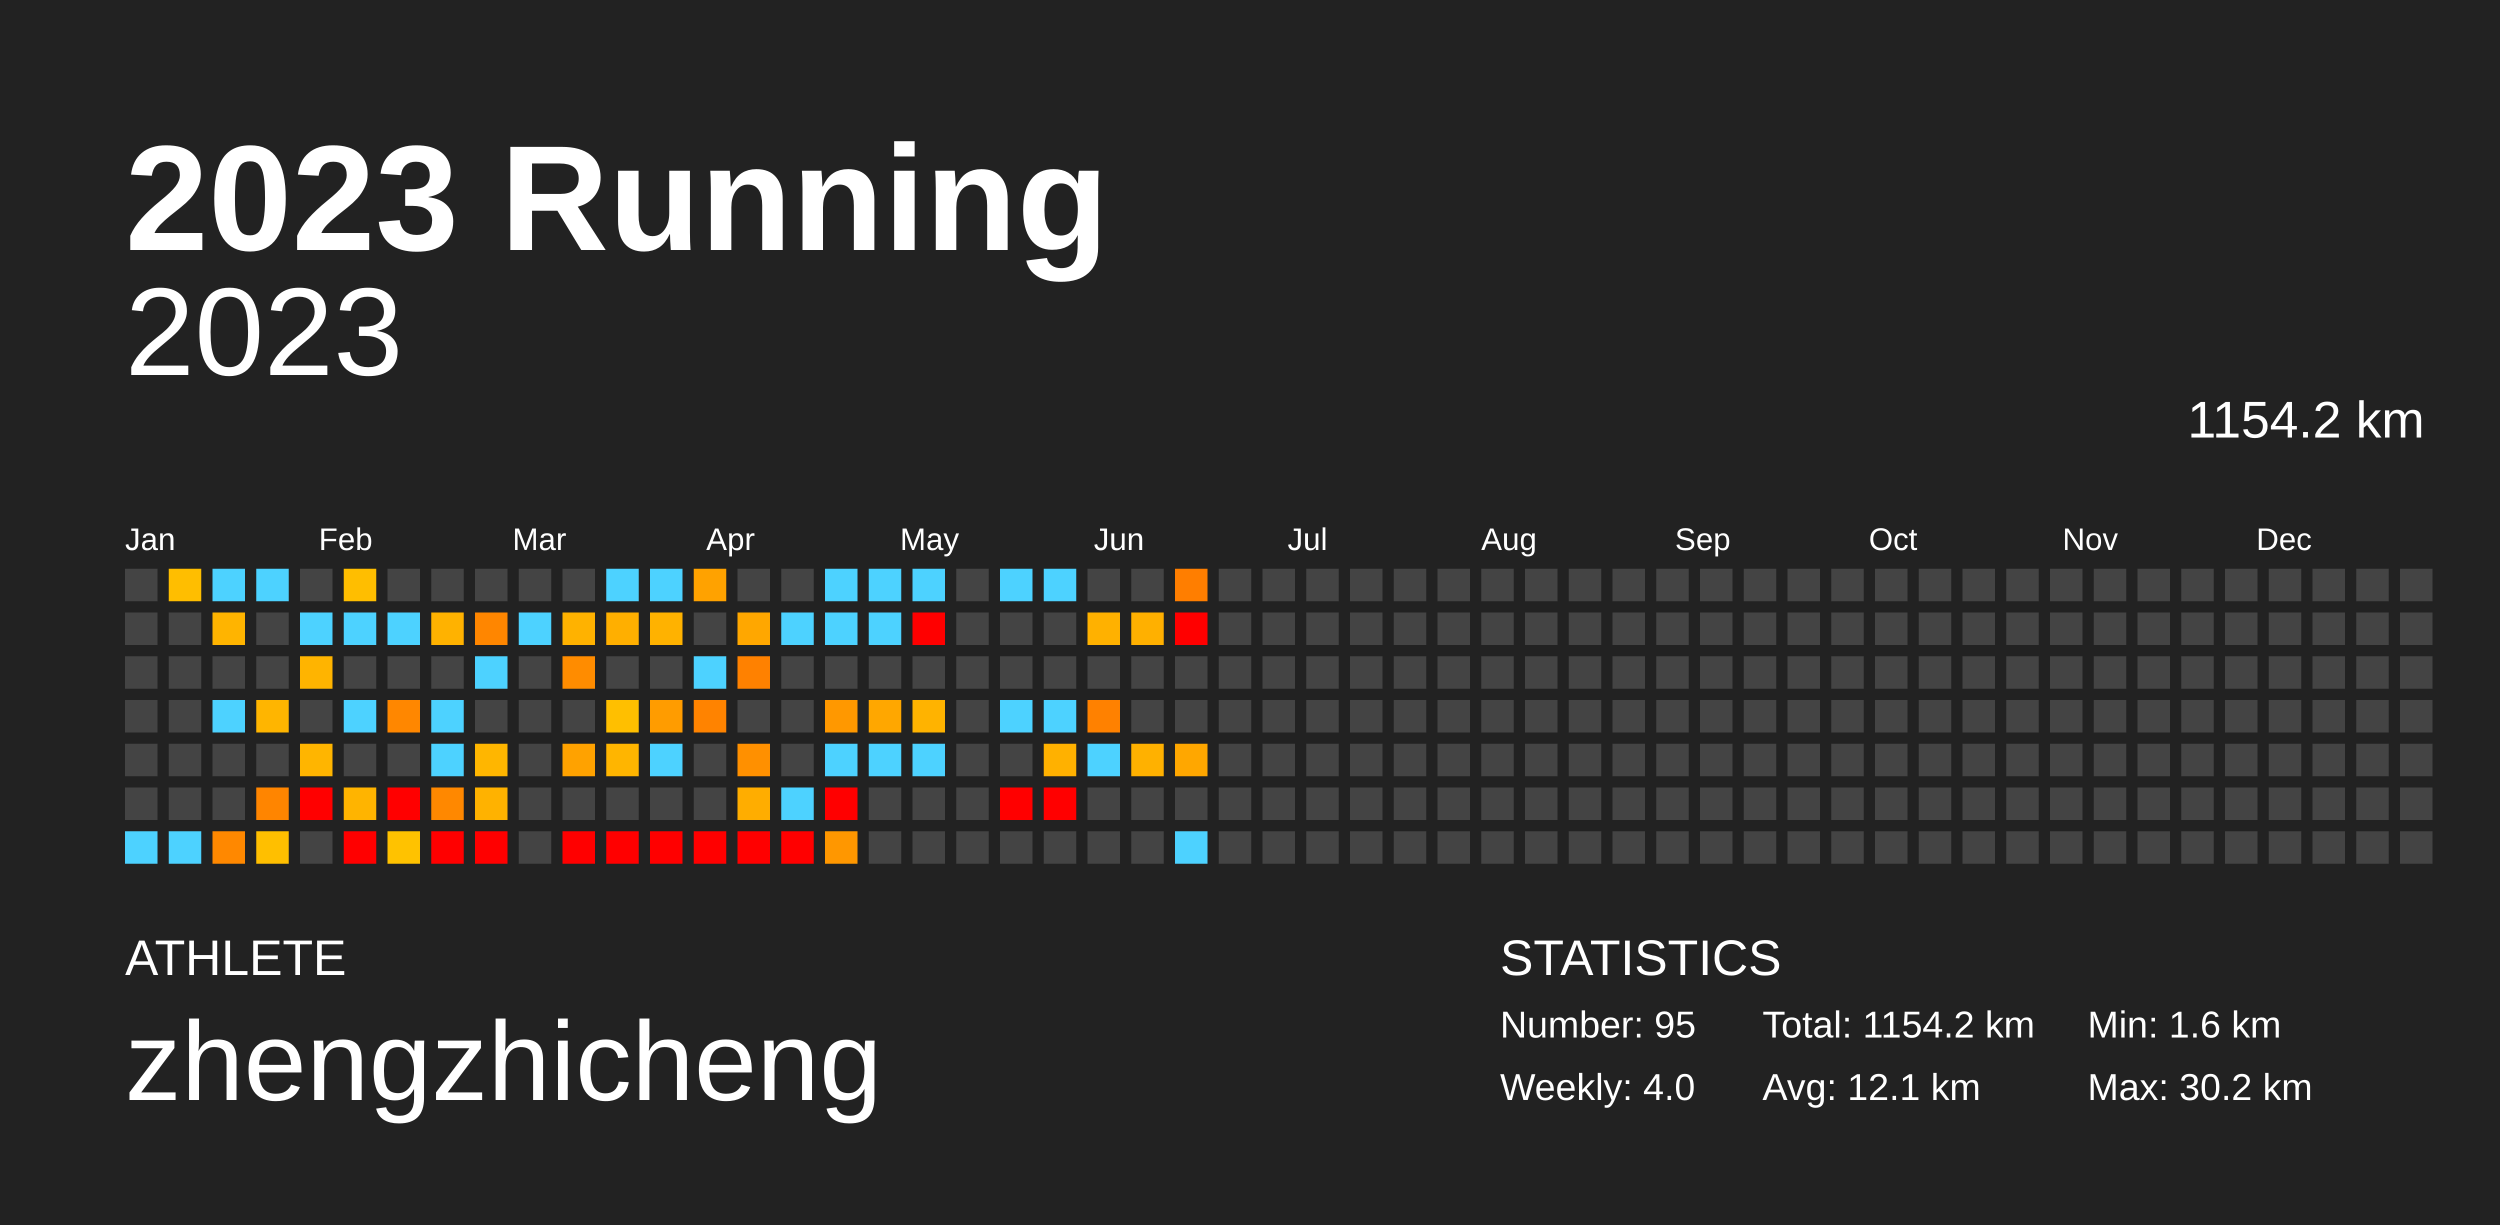
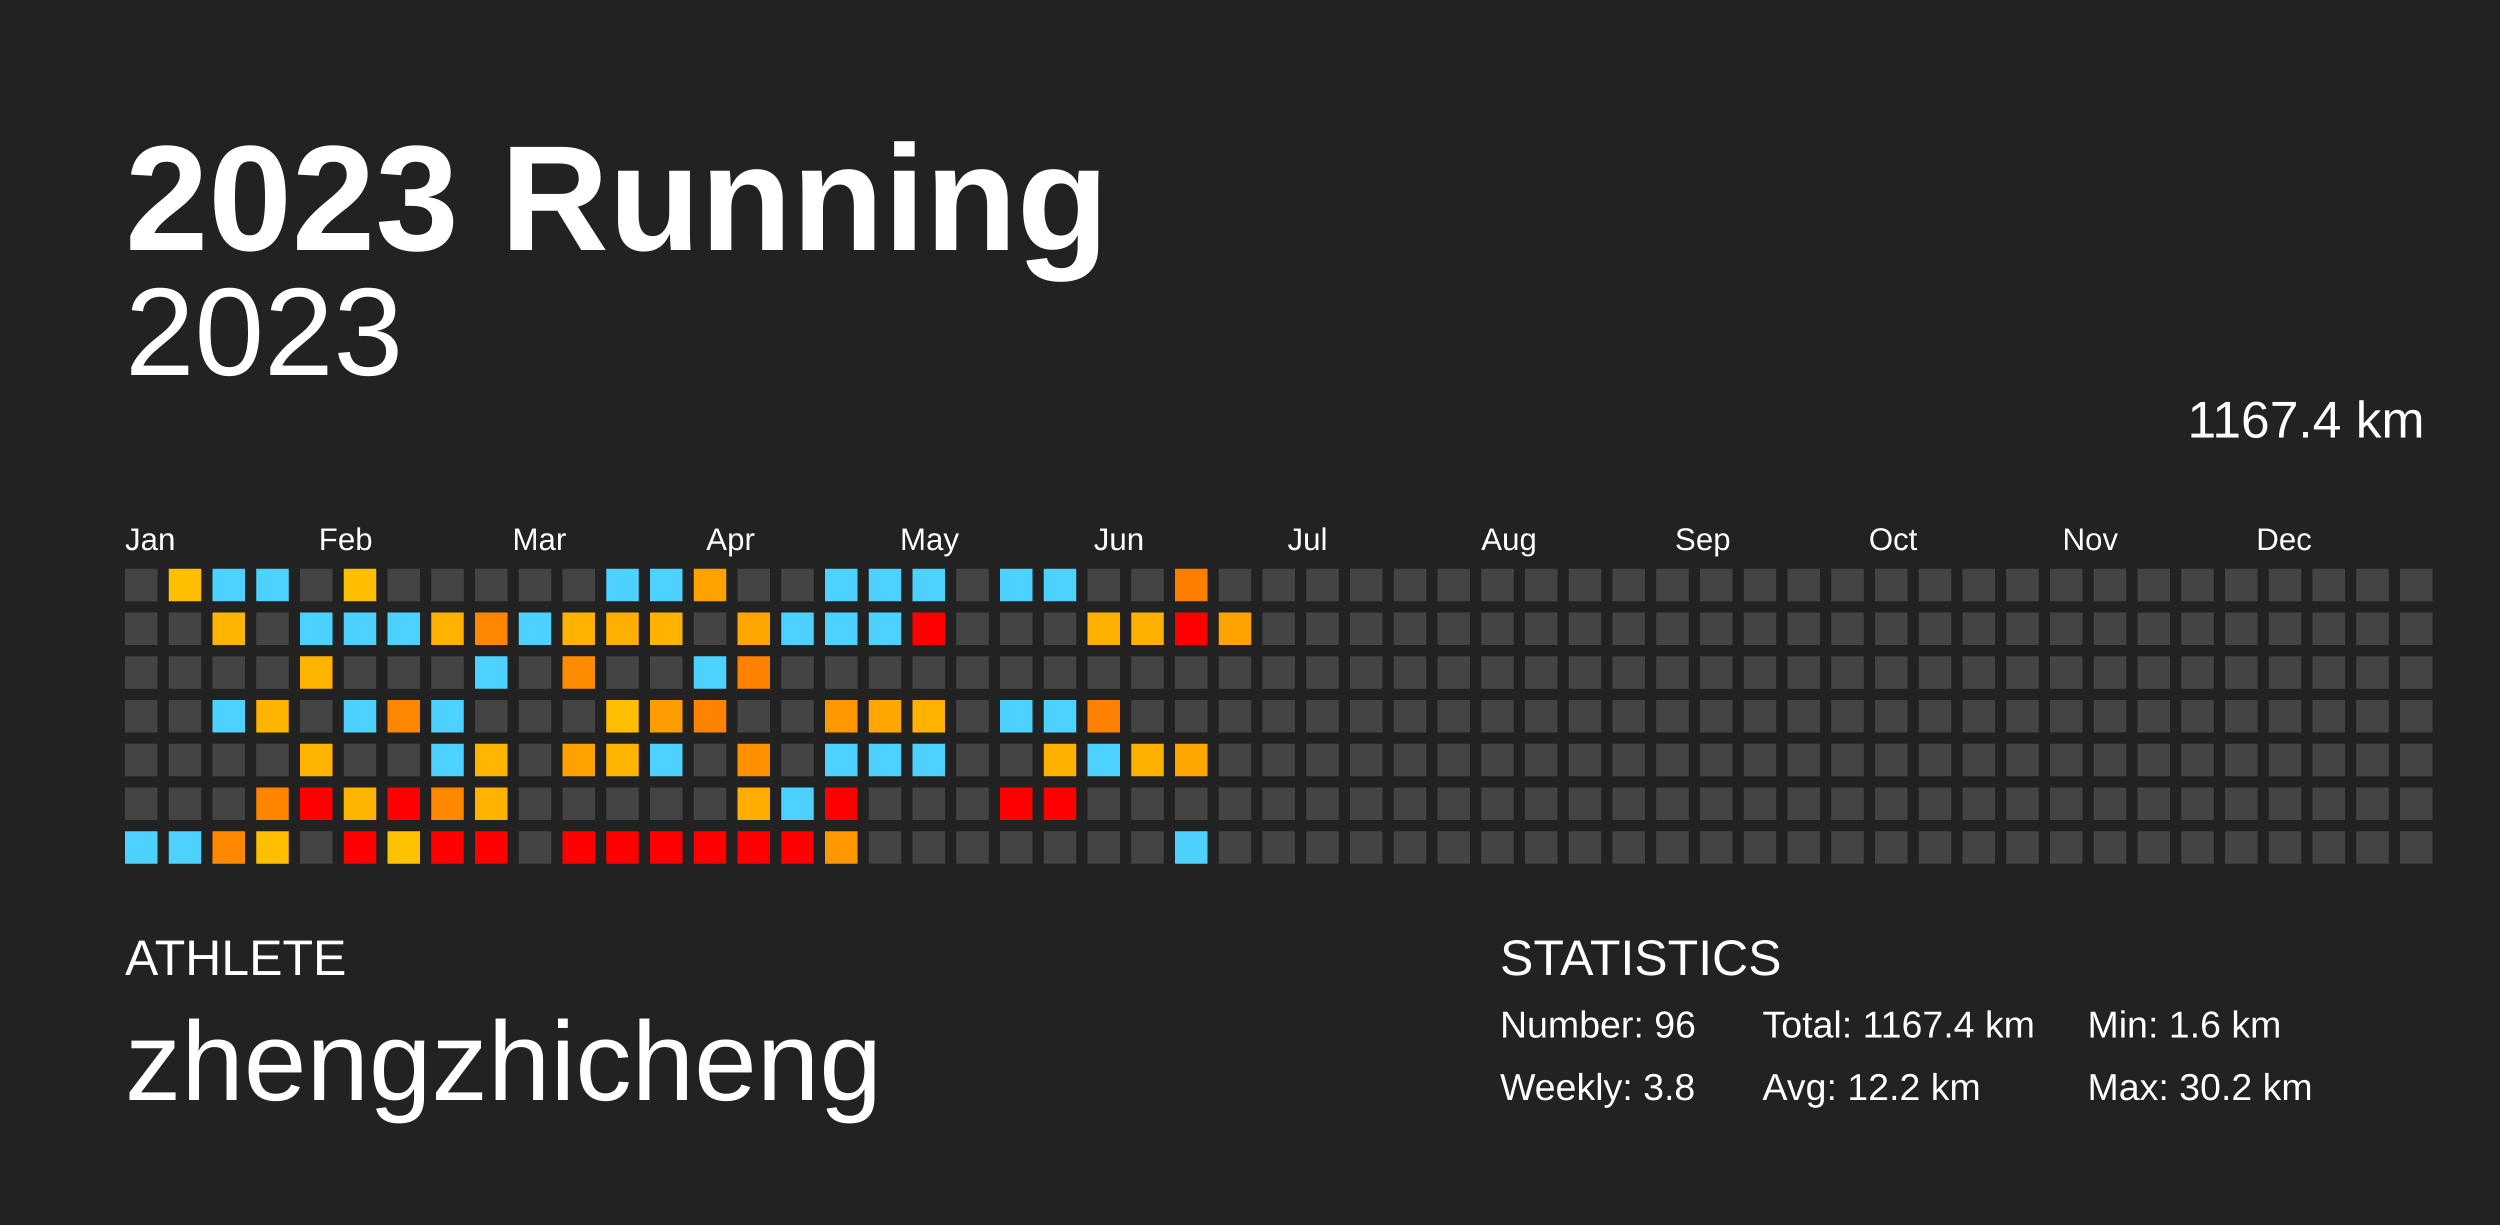
<svg xmlns="http://www.w3.org/2000/svg" baseProfile="full" height="98mm" version="1.1" viewBox="0,0,200,98" width="200mm">
  <defs />
  <rect fill="#222222" height="98" width="200" x="0" y="0" />
  <text fill="#FFFFFF" style="font-size:12px; font-family:Arial; font-weight:bold;" x="10" y="20">2023 Running</text>
  <text fill="#FFFFFF" style="font-size:4px; font-family:Arial" x="10" y="78">ATHLETE</text>
  <text fill="#FFFFFF" style="font-size:9px; font-family:Arial" x="10" y="88">zhengzhicheng</text>
  <text fill="#FFFFFF" style="font-size:4px; font-family:Arial" x="120" y="78">STATISTICS</text>
-   <text fill="#FFFFFF" style="font-size:3px; font-family:Arial" x="120" y="83">Number: 95</text>
-   <text fill="#FFFFFF" style="font-size:3px; font-family:Arial" x="120" y="88">Weekly: 4.0</text>
-   <text fill="#FFFFFF" style="font-size:3px; font-family:Arial" x="141" y="83">Total: 1154.2 km</text>
-   <text fill="#FFFFFF" style="font-size:3px; font-family:Arial" x="141" y="88">Avg: 12.1 km</text>
+   <text fill="#FFFFFF" style="font-size:3px; font-family:Arial" x="120" y="83">Number: 96</text>
+   <text fill="#FFFFFF" style="font-size:3px; font-family:Arial" x="120" y="88">Weekly: 3.8</text>
+   <text fill="#FFFFFF" style="font-size:3px; font-family:Arial" x="141" y="83">Total: 1167.4 km</text>
+   <text fill="#FFFFFF" style="font-size:3px; font-family:Arial" x="141" y="88">Avg: 12.2 km</text>
  <text fill="#FFFFFF" style="font-size:3px; font-family:Arial" x="167" y="83">Min: 1.6 km</text>
  <text fill="#FFFFFF" style="font-size:3px; font-family:Arial" x="167" y="88">Max: 30.2 km</text>
  <text alignment-baseline="hanging" fill="#FFFFFF" style="font-size:10.0px; font-family:Arial;" x="10" y="30">2023</text>
-   <text alignment-baseline="hanging" fill="#FFFFFF" style="font-size:4.125px; font-family:Arial;" x="175" y="35">1154.2 km</text>
+   <text alignment-baseline="hanging" fill="#FFFFFF" style="font-size:4.125px; font-family:Arial;" x="175" y="35">1167.4 km</text>
  <text fill="#FFFFFF" style="font-size:2.5px; font-family:Arial" x="10.0" y="44">Jan</text>
  <text fill="#FFFFFF" style="font-size:2.5px; font-family:Arial" x="25.5" y="44">Feb</text>
  <text fill="#FFFFFF" style="font-size:2.5px; font-family:Arial" x="41.0" y="44">Mar</text>
  <text fill="#FFFFFF" style="font-size:2.5px; font-family:Arial" x="56.5" y="44">Apr</text>
  <text fill="#FFFFFF" style="font-size:2.5px; font-family:Arial" x="72.0" y="44">May</text>
  <text fill="#FFFFFF" style="font-size:2.5px; font-family:Arial" x="87.5" y="44">Jun</text>
  <text fill="#FFFFFF" style="font-size:2.5px; font-family:Arial" x="103.0" y="44">Jul</text>
  <text fill="#FFFFFF" style="font-size:2.5px; font-family:Arial" x="118.5" y="44">Aug</text>
  <text fill="#FFFFFF" style="font-size:2.5px; font-family:Arial" x="134.0" y="44">Sep</text>
  <text fill="#FFFFFF" style="font-size:2.5px; font-family:Arial" x="149.5" y="44">Oct</text>
  <text fill="#FFFFFF" style="font-size:2.5px; font-family:Arial" x="165.0" y="44">Nov</text>
  <text fill="#FFFFFF" style="font-size:2.5px; font-family:Arial" x="180.5" y="44">Dec</text>
  <rect fill="#444444" height="2.6" width="2.6" x="10.0" y="45.5" />
  <rect fill="#444444" height="2.6" width="2.6" x="10.0" y="49.0" />
  <rect fill="#444444" height="2.6" width="2.6" x="10.0" y="52.5" />
  <rect fill="#444444" height="2.6" width="2.6" x="10.0" y="56.0" />
  <rect fill="#444444" height="2.6" width="2.6" x="10.0" y="59.5" />
  <rect fill="#444444" height="2.6" width="2.6" x="10.0" y="63.0" />
  <rect fill="#4dd2ff" height="2.6" width="2.6" x="10.0" y="66.5" />
  <rect fill="#ffbe00" height="2.6" width="2.6" x="13.5" y="45.5" />
  <rect fill="#444444" height="2.6" width="2.6" x="13.5" y="49.0" />
  <rect fill="#444444" height="2.6" width="2.6" x="13.5" y="52.5" />
  <rect fill="#444444" height="2.6" width="2.6" x="13.5" y="56.0" />
  <rect fill="#444444" height="2.6" width="2.6" x="13.5" y="59.5" />
  <rect fill="#444444" height="2.6" width="2.6" x="13.5" y="63.0" />
  <rect fill="#4dd2ff" height="2.6" width="2.6" x="13.5" y="66.5" />
  <rect fill="#4dd2ff" height="2.6" width="2.6" x="17.0" y="45.5" />
  <rect fill="#ffb400" height="2.6" width="2.6" x="17.0" y="49.0" />
  <rect fill="#444444" height="2.6" width="2.6" x="17.0" y="52.5" />
  <rect fill="#4dd2ff" height="2.6" width="2.6" x="17.0" y="56.0" />
  <rect fill="#444444" height="2.6" width="2.6" x="17.0" y="59.5" />
  <rect fill="#444444" height="2.6" width="2.6" x="17.0" y="63.0" />
  <rect fill="#ff8800" height="2.6" width="2.6" x="17.0" y="66.5" />
  <rect fill="#4dd2ff" height="2.6" width="2.6" x="20.5" y="45.5" />
  <rect fill="#444444" height="2.6" width="2.6" x="20.5" y="49.0" />
  <rect fill="#444444" height="2.6" width="2.6" x="20.5" y="52.5" />
  <rect fill="#ffb500" height="2.6" width="2.6" x="20.5" y="56.0" />
  <rect fill="#444444" height="2.6" width="2.6" x="20.5" y="59.5" />
  <rect fill="#ff8500" height="2.6" width="2.6" x="20.5" y="63.0" />
  <rect fill="#ffbf00" height="2.6" width="2.6" x="20.5" y="66.5" />
  <rect fill="#444444" height="2.6" width="2.6" x="24.0" y="45.5" />
  <rect fill="#4dd2ff" height="2.6" width="2.6" x="24.0" y="49.0" />
  <rect fill="#ffb400" height="2.6" width="2.6" x="24.0" y="52.5" />
  <rect fill="#444444" height="2.6" width="2.6" x="24.0" y="56.0" />
  <rect fill="#ffb500" height="2.6" width="2.6" x="24.0" y="59.5" />
  <rect fill="red" height="2.6" width="2.6" x="24.0" y="63.0" />
  <rect fill="#444444" height="2.6" width="2.6" x="24.0" y="66.5" />
  <rect fill="#ffbe00" height="2.6" width="2.6" x="27.5" y="45.5" />
  <rect fill="#4dd2ff" height="2.6" width="2.6" x="27.5" y="49.0" />
  <rect fill="#444444" height="2.6" width="2.6" x="27.5" y="52.5" />
  <rect fill="#4dd2ff" height="2.6" width="2.6" x="27.5" y="56.0" />
  <rect fill="#444444" height="2.6" width="2.6" x="27.5" y="59.5" />
  <rect fill="#ffb400" height="2.6" width="2.6" x="27.5" y="63.0" />
  <rect fill="red" height="2.6" width="2.6" x="27.5" y="66.5" />
  <rect fill="#444444" height="2.6" width="2.6" x="31.0" y="45.5" />
  <rect fill="#4dd2ff" height="2.6" width="2.6" x="31.0" y="49.0" />
  <rect fill="#444444" height="2.6" width="2.6" x="31.0" y="52.5" />
  <rect fill="#ff8700" height="2.6" width="2.6" x="31.0" y="56.0" />
  <rect fill="#444444" height="2.6" width="2.6" x="31.0" y="59.5" />
  <rect fill="red" height="2.6" width="2.6" x="31.0" y="63.0" />
  <rect fill="#ffc200" height="2.6" width="2.6" x="31.0" y="66.5" />
  <rect fill="#444444" height="2.6" width="2.6" x="34.5" y="45.5" />
  <rect fill="#ffb200" height="2.6" width="2.6" x="34.5" y="49.0" />
  <rect fill="#444444" height="2.6" width="2.6" x="34.5" y="52.5" />
  <rect fill="#4dd2ff" height="2.6" width="2.6" x="34.5" y="56.0" />
  <rect fill="#4dd2ff" height="2.6" width="2.6" x="34.5" y="59.5" />
  <rect fill="#ff8800" height="2.6" width="2.6" x="34.5" y="63.0" />
  <rect fill="red" height="2.6" width="2.6" x="34.5" y="66.5" />
  <rect fill="#444444" height="2.6" width="2.6" x="38.0" y="45.5" />
  <rect fill="#ff8600" height="2.6" width="2.6" x="38.0" y="49.0" />
  <rect fill="#4dd2ff" height="2.6" width="2.6" x="38.0" y="52.5" />
  <rect fill="#444444" height="2.6" width="2.6" x="38.0" y="56.0" />
  <rect fill="#ffb600" height="2.6" width="2.6" x="38.0" y="59.5" />
  <rect fill="#ffb200" height="2.6" width="2.6" x="38.0" y="63.0" />
  <rect fill="red" height="2.6" width="2.6" x="38.0" y="66.5" />
  <rect fill="#444444" height="2.6" width="2.6" x="41.5" y="45.5" />
  <rect fill="#4dd2ff" height="2.6" width="2.6" x="41.5" y="49.0" />
  <rect fill="#444444" height="2.6" width="2.6" x="41.5" y="52.5" />
  <rect fill="#444444" height="2.6" width="2.6" x="41.5" y="56.0" />
  <rect fill="#444444" height="2.6" width="2.6" x="41.5" y="59.5" />
  <rect fill="#444444" height="2.6" width="2.6" x="41.5" y="63.0" />
  <rect fill="#444444" height="2.6" width="2.6" x="41.5" y="66.5" />
  <rect fill="#444444" height="2.6" width="2.6" x="45.0" y="45.5" />
  <rect fill="#ffb200" height="2.6" width="2.6" x="45.0" y="49.0" />
  <rect fill="#ff8c00" height="2.6" width="2.6" x="45.0" y="52.5" />
  <rect fill="#444444" height="2.6" width="2.6" x="45.0" y="56.0" />
  <rect fill="#ffa200" height="2.6" width="2.6" x="45.0" y="59.5" />
  <rect fill="#444444" height="2.6" width="2.6" x="45.0" y="63.0" />
  <rect fill="red" height="2.6" width="2.6" x="45.0" y="66.5" />
  <rect fill="#4dd2ff" height="2.6" width="2.6" x="48.5" y="45.5" />
  <rect fill="#ffaf00" height="2.6" width="2.6" x="48.5" y="49.0" />
  <rect fill="#444444" height="2.6" width="2.6" x="48.5" y="52.5" />
  <rect fill="#ffbf00" height="2.6" width="2.6" x="48.5" y="56.0" />
  <rect fill="#ffb500" height="2.6" width="2.6" x="48.5" y="59.5" />
  <rect fill="#444444" height="2.6" width="2.6" x="48.5" y="63.0" />
  <rect fill="red" height="2.6" width="2.6" x="48.5" y="66.5" />
  <rect fill="#4dd2ff" height="2.6" width="2.6" x="52.0" y="45.5" />
  <rect fill="#ffb200" height="2.6" width="2.6" x="52.0" y="49.0" />
  <rect fill="#444444" height="2.6" width="2.6" x="52.0" y="52.5" />
  <rect fill="#ff9c00" height="2.6" width="2.6" x="52.0" y="56.0" />
  <rect fill="#4dd2ff" height="2.6" width="2.6" x="52.0" y="59.5" />
  <rect fill="#444444" height="2.6" width="2.6" x="52.0" y="63.0" />
  <rect fill="red" height="2.6" width="2.6" x="52.0" y="66.5" />
  <rect fill="#ffa200" height="2.6" width="2.6" x="55.5" y="45.5" />
  <rect fill="#444444" height="2.6" width="2.6" x="55.5" y="49.0" />
  <rect fill="#4dd2ff" height="2.6" width="2.6" x="55.5" y="52.5" />
  <rect fill="#ff8300" height="2.6" width="2.6" x="55.5" y="56.0" />
  <rect fill="#444444" height="2.6" width="2.6" x="55.5" y="59.5" />
  <rect fill="#444444" height="2.6" width="2.6" x="55.5" y="63.0" />
  <rect fill="red" height="2.6" width="2.6" x="55.5" y="66.5" />
  <rect fill="#444444" height="2.6" width="2.6" x="59.0" y="45.5" />
  <rect fill="#ffa700" height="2.6" width="2.6" x="59.0" y="49.0" />
  <rect fill="#ff8100" height="2.6" width="2.6" x="59.0" y="52.5" />
  <rect fill="#444444" height="2.6" width="2.6" x="59.0" y="56.0" />
  <rect fill="#ff9000" height="2.6" width="2.6" x="59.0" y="59.5" />
  <rect fill="#ffad00" height="2.6" width="2.6" x="59.0" y="63.0" />
  <rect fill="red" height="2.6" width="2.6" x="59.0" y="66.5" />
  <rect fill="#444444" height="2.6" width="2.6" x="62.5" y="45.5" />
  <rect fill="#4dd2ff" height="2.6" width="2.6" x="62.5" y="49.0" />
  <rect fill="#444444" height="2.6" width="2.6" x="62.5" y="52.5" />
  <rect fill="#444444" height="2.6" width="2.6" x="62.5" y="56.0" />
  <rect fill="#444444" height="2.6" width="2.6" x="62.5" y="59.5" />
  <rect fill="#4dd2ff" height="2.6" width="2.6" x="62.5" y="63.0" />
  <rect fill="red" height="2.6" width="2.6" x="62.5" y="66.5" />
  <rect fill="#4dd2ff" height="2.6" width="2.6" x="66.0" y="45.5" />
  <rect fill="#4dd2ff" height="2.6" width="2.6" x="66.0" y="49.0" />
  <rect fill="#444444" height="2.6" width="2.6" x="66.0" y="52.5" />
  <rect fill="#ff9800" height="2.6" width="2.6" x="66.0" y="56.0" />
  <rect fill="#4dd2ff" height="2.6" width="2.6" x="66.0" y="59.5" />
  <rect fill="red" height="2.6" width="2.6" x="66.0" y="63.0" />
  <rect fill="#ff9700" height="2.6" width="2.6" x="66.0" y="66.5" />
  <rect fill="#4dd2ff" height="2.6" width="2.6" x="69.5" y="45.5" />
  <rect fill="#4dd2ff" height="2.6" width="2.6" x="69.5" y="49.0" />
  <rect fill="#444444" height="2.6" width="2.6" x="69.5" y="52.5" />
  <rect fill="#ffa700" height="2.6" width="2.6" x="69.5" y="56.0" />
  <rect fill="#4dd2ff" height="2.6" width="2.6" x="69.5" y="59.5" />
  <rect fill="#444444" height="2.6" width="2.6" x="69.5" y="63.0" />
  <rect fill="#444444" height="2.6" width="2.6" x="69.5" y="66.5" />
  <rect fill="#4dd2ff" height="2.6" width="2.6" x="73.0" y="45.5" />
  <rect fill="red" height="2.6" width="2.6" x="73.0" y="49.0" />
  <rect fill="#444444" height="2.6" width="2.6" x="73.0" y="52.5" />
  <rect fill="#ffb300" height="2.6" width="2.6" x="73.0" y="56.0" />
  <rect fill="#4dd2ff" height="2.6" width="2.6" x="73.0" y="59.5" />
  <rect fill="#444444" height="2.6" width="2.6" x="73.0" y="63.0" />
  <rect fill="#444444" height="2.6" width="2.6" x="73.0" y="66.5" />
  <rect fill="#444444" height="2.6" width="2.6" x="76.5" y="45.5" />
  <rect fill="#444444" height="2.6" width="2.6" x="76.5" y="49.0" />
  <rect fill="#444444" height="2.6" width="2.6" x="76.5" y="52.5" />
  <rect fill="#444444" height="2.6" width="2.6" x="76.5" y="56.0" />
  <rect fill="#444444" height="2.6" width="2.6" x="76.5" y="59.5" />
  <rect fill="#444444" height="2.6" width="2.6" x="76.5" y="63.0" />
  <rect fill="#444444" height="2.6" width="2.6" x="76.5" y="66.5" />
  <rect fill="#4dd2ff" height="2.6" width="2.6" x="80.0" y="45.5" />
  <rect fill="#444444" height="2.6" width="2.6" x="80.0" y="49.0" />
  <rect fill="#444444" height="2.6" width="2.6" x="80.0" y="52.5" />
  <rect fill="#4dd2ff" height="2.6" width="2.6" x="80.0" y="56.0" />
  <rect fill="#444444" height="2.6" width="2.6" x="80.0" y="59.5" />
  <rect fill="red" height="2.6" width="2.6" x="80.0" y="63.0" />
  <rect fill="#444444" height="2.6" width="2.6" x="80.0" y="66.5" />
  <rect fill="#4dd2ff" height="2.6" width="2.6" x="83.5" y="45.5" />
  <rect fill="#444444" height="2.6" width="2.6" x="83.5" y="49.0" />
  <rect fill="#444444" height="2.6" width="2.6" x="83.5" y="52.5" />
  <rect fill="#4dd2ff" height="2.6" width="2.6" x="83.5" y="56.0" />
  <rect fill="#ffb100" height="2.6" width="2.6" x="83.5" y="59.5" />
  <rect fill="red" height="2.6" width="2.6" x="83.5" y="63.0" />
  <rect fill="#444444" height="2.6" width="2.6" x="83.5" y="66.5" />
  <rect fill="#444444" height="2.6" width="2.6" x="87.0" y="45.5" />
  <rect fill="#ffb100" height="2.6" width="2.6" x="87.0" y="49.0" />
  <rect fill="#444444" height="2.6" width="2.6" x="87.0" y="52.5" />
  <rect fill="#ff8100" height="2.6" width="2.6" x="87.0" y="56.0" />
  <rect fill="#4dd2ff" height="2.6" width="2.6" x="87.0" y="59.5" />
  <rect fill="#444444" height="2.6" width="2.6" x="87.0" y="63.0" />
  <rect fill="#444444" height="2.6" width="2.6" x="87.0" y="66.5" />
  <rect fill="#444444" height="2.6" width="2.6" x="90.5" y="45.5" />
  <rect fill="#ffb000" height="2.6" width="2.6" x="90.5" y="49.0" />
  <rect fill="#444444" height="2.6" width="2.6" x="90.5" y="52.5" />
  <rect fill="#444444" height="2.6" width="2.6" x="90.5" y="56.0" />
  <rect fill="#ffb100" height="2.6" width="2.6" x="90.5" y="59.5" />
  <rect fill="#444444" height="2.6" width="2.6" x="90.5" y="63.0" />
  <rect fill="#444444" height="2.6" width="2.6" x="90.5" y="66.5" />
  <rect fill="#ff7e00" height="2.6" width="2.6" x="94.0" y="45.5" />
  <rect fill="red" height="2.6" width="2.6" x="94.0" y="49.0" />
  <rect fill="#444444" height="2.6" width="2.6" x="94.0" y="52.5" />
  <rect fill="#444444" height="2.6" width="2.6" x="94.0" y="56.0" />
  <rect fill="#ffa700" height="2.6" width="2.6" x="94.0" y="59.5" />
  <rect fill="#444444" height="2.6" width="2.6" x="94.0" y="63.0" />
  <rect fill="#4dd2ff" height="2.6" width="2.6" x="94.0" y="66.5" />
  <rect fill="#444444" height="2.6" width="2.6" x="97.5" y="45.5" />
-   <rect fill="#444444" height="2.6" width="2.6" x="97.5" y="49.0" />
+   <rect fill="#ffa300" height="2.6" width="2.6" x="97.5" y="49.0" />
  <rect fill="#444444" height="2.6" width="2.6" x="97.5" y="52.5" />
  <rect fill="#444444" height="2.6" width="2.6" x="97.5" y="56.0" />
  <rect fill="#444444" height="2.6" width="2.6" x="97.5" y="59.5" />
  <rect fill="#444444" height="2.6" width="2.6" x="97.5" y="63.0" />
  <rect fill="#444444" height="2.6" width="2.6" x="97.5" y="66.5" />
  <rect fill="#444444" height="2.6" width="2.6" x="101.0" y="45.5" />
  <rect fill="#444444" height="2.6" width="2.6" x="101.0" y="49.0" />
  <rect fill="#444444" height="2.6" width="2.6" x="101.0" y="52.5" />
  <rect fill="#444444" height="2.6" width="2.6" x="101.0" y="56.0" />
  <rect fill="#444444" height="2.6" width="2.6" x="101.0" y="59.5" />
  <rect fill="#444444" height="2.6" width="2.6" x="101.0" y="63.0" />
  <rect fill="#444444" height="2.6" width="2.6" x="101.0" y="66.5" />
  <rect fill="#444444" height="2.6" width="2.6" x="104.5" y="45.5" />
  <rect fill="#444444" height="2.6" width="2.6" x="104.5" y="49.0" />
  <rect fill="#444444" height="2.6" width="2.6" x="104.5" y="52.5" />
  <rect fill="#444444" height="2.6" width="2.6" x="104.5" y="56.0" />
  <rect fill="#444444" height="2.6" width="2.6" x="104.5" y="59.5" />
  <rect fill="#444444" height="2.6" width="2.6" x="104.5" y="63.0" />
  <rect fill="#444444" height="2.6" width="2.6" x="104.5" y="66.5" />
  <rect fill="#444444" height="2.6" width="2.6" x="108.0" y="45.5" />
  <rect fill="#444444" height="2.6" width="2.6" x="108.0" y="49.0" />
  <rect fill="#444444" height="2.6" width="2.6" x="108.0" y="52.5" />
  <rect fill="#444444" height="2.6" width="2.6" x="108.0" y="56.0" />
  <rect fill="#444444" height="2.6" width="2.6" x="108.0" y="59.5" />
  <rect fill="#444444" height="2.6" width="2.6" x="108.0" y="63.0" />
  <rect fill="#444444" height="2.6" width="2.6" x="108.0" y="66.5" />
  <rect fill="#444444" height="2.6" width="2.6" x="111.5" y="45.5" />
  <rect fill="#444444" height="2.6" width="2.6" x="111.5" y="49.0" />
  <rect fill="#444444" height="2.6" width="2.6" x="111.5" y="52.5" />
  <rect fill="#444444" height="2.6" width="2.6" x="111.5" y="56.0" />
  <rect fill="#444444" height="2.6" width="2.6" x="111.5" y="59.5" />
  <rect fill="#444444" height="2.6" width="2.6" x="111.5" y="63.0" />
  <rect fill="#444444" height="2.6" width="2.6" x="111.5" y="66.5" />
  <rect fill="#444444" height="2.6" width="2.6" x="115.0" y="45.5" />
  <rect fill="#444444" height="2.6" width="2.6" x="115.0" y="49.0" />
  <rect fill="#444444" height="2.6" width="2.6" x="115.0" y="52.5" />
  <rect fill="#444444" height="2.6" width="2.6" x="115.0" y="56.0" />
  <rect fill="#444444" height="2.6" width="2.6" x="115.0" y="59.5" />
  <rect fill="#444444" height="2.6" width="2.6" x="115.0" y="63.0" />
  <rect fill="#444444" height="2.6" width="2.6" x="115.0" y="66.5" />
  <rect fill="#444444" height="2.6" width="2.6" x="118.5" y="45.5" />
  <rect fill="#444444" height="2.6" width="2.6" x="118.5" y="49.0" />
  <rect fill="#444444" height="2.6" width="2.6" x="118.5" y="52.5" />
  <rect fill="#444444" height="2.6" width="2.6" x="118.5" y="56.0" />
  <rect fill="#444444" height="2.6" width="2.6" x="118.5" y="59.5" />
  <rect fill="#444444" height="2.6" width="2.6" x="118.5" y="63.0" />
  <rect fill="#444444" height="2.6" width="2.6" x="118.5" y="66.5" />
  <rect fill="#444444" height="2.6" width="2.6" x="122.0" y="45.5" />
  <rect fill="#444444" height="2.6" width="2.6" x="122.0" y="49.0" />
  <rect fill="#444444" height="2.6" width="2.6" x="122.0" y="52.5" />
  <rect fill="#444444" height="2.6" width="2.6" x="122.0" y="56.0" />
  <rect fill="#444444" height="2.6" width="2.6" x="122.0" y="59.5" />
  <rect fill="#444444" height="2.6" width="2.6" x="122.0" y="63.0" />
  <rect fill="#444444" height="2.6" width="2.6" x="122.0" y="66.5" />
  <rect fill="#444444" height="2.6" width="2.6" x="125.5" y="45.5" />
  <rect fill="#444444" height="2.6" width="2.6" x="125.5" y="49.0" />
  <rect fill="#444444" height="2.6" width="2.6" x="125.5" y="52.5" />
  <rect fill="#444444" height="2.6" width="2.6" x="125.5" y="56.0" />
  <rect fill="#444444" height="2.6" width="2.6" x="125.5" y="59.5" />
  <rect fill="#444444" height="2.6" width="2.6" x="125.5" y="63.0" />
  <rect fill="#444444" height="2.6" width="2.6" x="125.5" y="66.5" />
  <rect fill="#444444" height="2.6" width="2.6" x="129.0" y="45.5" />
  <rect fill="#444444" height="2.6" width="2.6" x="129.0" y="49.0" />
  <rect fill="#444444" height="2.6" width="2.6" x="129.0" y="52.5" />
  <rect fill="#444444" height="2.6" width="2.6" x="129.0" y="56.0" />
  <rect fill="#444444" height="2.6" width="2.6" x="129.0" y="59.5" />
  <rect fill="#444444" height="2.6" width="2.6" x="129.0" y="63.0" />
  <rect fill="#444444" height="2.6" width="2.6" x="129.0" y="66.5" />
  <rect fill="#444444" height="2.6" width="2.6" x="132.5" y="45.5" />
  <rect fill="#444444" height="2.6" width="2.6" x="132.5" y="49.0" />
  <rect fill="#444444" height="2.6" width="2.6" x="132.5" y="52.5" />
  <rect fill="#444444" height="2.6" width="2.6" x="132.5" y="56.0" />
  <rect fill="#444444" height="2.6" width="2.6" x="132.5" y="59.5" />
  <rect fill="#444444" height="2.6" width="2.6" x="132.5" y="63.0" />
  <rect fill="#444444" height="2.6" width="2.6" x="132.5" y="66.5" />
  <rect fill="#444444" height="2.6" width="2.6" x="136.0" y="45.5" />
  <rect fill="#444444" height="2.6" width="2.6" x="136.0" y="49.0" />
  <rect fill="#444444" height="2.6" width="2.6" x="136.0" y="52.5" />
  <rect fill="#444444" height="2.6" width="2.6" x="136.0" y="56.0" />
  <rect fill="#444444" height="2.6" width="2.6" x="136.0" y="59.5" />
  <rect fill="#444444" height="2.6" width="2.6" x="136.0" y="63.0" />
  <rect fill="#444444" height="2.6" width="2.6" x="136.0" y="66.5" />
  <rect fill="#444444" height="2.6" width="2.6" x="139.5" y="45.5" />
  <rect fill="#444444" height="2.6" width="2.6" x="139.5" y="49.0" />
  <rect fill="#444444" height="2.6" width="2.6" x="139.5" y="52.5" />
  <rect fill="#444444" height="2.6" width="2.6" x="139.5" y="56.0" />
  <rect fill="#444444" height="2.6" width="2.6" x="139.5" y="59.5" />
  <rect fill="#444444" height="2.6" width="2.6" x="139.5" y="63.0" />
  <rect fill="#444444" height="2.6" width="2.6" x="139.5" y="66.5" />
  <rect fill="#444444" height="2.6" width="2.6" x="143.0" y="45.5" />
  <rect fill="#444444" height="2.6" width="2.6" x="143.0" y="49.0" />
  <rect fill="#444444" height="2.6" width="2.6" x="143.0" y="52.5" />
  <rect fill="#444444" height="2.6" width="2.6" x="143.0" y="56.0" />
  <rect fill="#444444" height="2.6" width="2.6" x="143.0" y="59.5" />
  <rect fill="#444444" height="2.6" width="2.6" x="143.0" y="63.0" />
  <rect fill="#444444" height="2.6" width="2.6" x="143.0" y="66.5" />
  <rect fill="#444444" height="2.6" width="2.6" x="146.5" y="45.5" />
  <rect fill="#444444" height="2.6" width="2.6" x="146.5" y="49.0" />
  <rect fill="#444444" height="2.6" width="2.6" x="146.5" y="52.5" />
  <rect fill="#444444" height="2.6" width="2.6" x="146.5" y="56.0" />
  <rect fill="#444444" height="2.6" width="2.6" x="146.5" y="59.5" />
  <rect fill="#444444" height="2.6" width="2.6" x="146.5" y="63.0" />
  <rect fill="#444444" height="2.6" width="2.6" x="146.5" y="66.5" />
  <rect fill="#444444" height="2.6" width="2.6" x="150.0" y="45.5" />
  <rect fill="#444444" height="2.6" width="2.6" x="150.0" y="49.0" />
  <rect fill="#444444" height="2.6" width="2.6" x="150.0" y="52.5" />
  <rect fill="#444444" height="2.6" width="2.6" x="150.0" y="56.0" />
  <rect fill="#444444" height="2.6" width="2.6" x="150.0" y="59.5" />
  <rect fill="#444444" height="2.6" width="2.6" x="150.0" y="63.0" />
  <rect fill="#444444" height="2.6" width="2.6" x="150.0" y="66.5" />
  <rect fill="#444444" height="2.6" width="2.6" x="153.5" y="45.5" />
  <rect fill="#444444" height="2.6" width="2.6" x="153.5" y="49.0" />
  <rect fill="#444444" height="2.6" width="2.6" x="153.5" y="52.5" />
  <rect fill="#444444" height="2.6" width="2.6" x="153.5" y="56.0" />
  <rect fill="#444444" height="2.6" width="2.6" x="153.5" y="59.5" />
  <rect fill="#444444" height="2.6" width="2.6" x="153.5" y="63.0" />
  <rect fill="#444444" height="2.6" width="2.6" x="153.5" y="66.5" />
  <rect fill="#444444" height="2.6" width="2.6" x="157.0" y="45.5" />
  <rect fill="#444444" height="2.6" width="2.6" x="157.0" y="49.0" />
  <rect fill="#444444" height="2.6" width="2.6" x="157.0" y="52.5" />
  <rect fill="#444444" height="2.6" width="2.6" x="157.0" y="56.0" />
  <rect fill="#444444" height="2.6" width="2.6" x="157.0" y="59.5" />
  <rect fill="#444444" height="2.6" width="2.6" x="157.0" y="63.0" />
  <rect fill="#444444" height="2.6" width="2.6" x="157.0" y="66.5" />
  <rect fill="#444444" height="2.6" width="2.6" x="160.5" y="45.5" />
  <rect fill="#444444" height="2.6" width="2.6" x="160.5" y="49.0" />
  <rect fill="#444444" height="2.6" width="2.6" x="160.5" y="52.5" />
  <rect fill="#444444" height="2.6" width="2.6" x="160.5" y="56.0" />
  <rect fill="#444444" height="2.6" width="2.6" x="160.5" y="59.5" />
  <rect fill="#444444" height="2.6" width="2.6" x="160.5" y="63.0" />
  <rect fill="#444444" height="2.6" width="2.6" x="160.5" y="66.5" />
  <rect fill="#444444" height="2.6" width="2.6" x="164.0" y="45.5" />
  <rect fill="#444444" height="2.6" width="2.6" x="164.0" y="49.0" />
  <rect fill="#444444" height="2.6" width="2.6" x="164.0" y="52.5" />
  <rect fill="#444444" height="2.6" width="2.6" x="164.0" y="56.0" />
  <rect fill="#444444" height="2.6" width="2.6" x="164.0" y="59.5" />
  <rect fill="#444444" height="2.6" width="2.6" x="164.0" y="63.0" />
  <rect fill="#444444" height="2.6" width="2.6" x="164.0" y="66.5" />
  <rect fill="#444444" height="2.6" width="2.6" x="167.5" y="45.5" />
  <rect fill="#444444" height="2.6" width="2.6" x="167.5" y="49.0" />
  <rect fill="#444444" height="2.6" width="2.6" x="167.5" y="52.5" />
  <rect fill="#444444" height="2.6" width="2.6" x="167.5" y="56.0" />
  <rect fill="#444444" height="2.6" width="2.6" x="167.5" y="59.5" />
  <rect fill="#444444" height="2.6" width="2.6" x="167.5" y="63.0" />
  <rect fill="#444444" height="2.6" width="2.6" x="167.5" y="66.5" />
  <rect fill="#444444" height="2.6" width="2.6" x="171.0" y="45.5" />
  <rect fill="#444444" height="2.6" width="2.6" x="171.0" y="49.0" />
  <rect fill="#444444" height="2.6" width="2.6" x="171.0" y="52.5" />
  <rect fill="#444444" height="2.6" width="2.6" x="171.0" y="56.0" />
  <rect fill="#444444" height="2.6" width="2.6" x="171.0" y="59.5" />
  <rect fill="#444444" height="2.6" width="2.6" x="171.0" y="63.0" />
  <rect fill="#444444" height="2.6" width="2.6" x="171.0" y="66.5" />
  <rect fill="#444444" height="2.6" width="2.6" x="174.5" y="45.5" />
  <rect fill="#444444" height="2.6" width="2.6" x="174.5" y="49.0" />
  <rect fill="#444444" height="2.6" width="2.6" x="174.5" y="52.5" />
  <rect fill="#444444" height="2.6" width="2.6" x="174.5" y="56.0" />
  <rect fill="#444444" height="2.6" width="2.6" x="174.5" y="59.5" />
  <rect fill="#444444" height="2.6" width="2.6" x="174.5" y="63.0" />
  <rect fill="#444444" height="2.6" width="2.6" x="174.5" y="66.5" />
  <rect fill="#444444" height="2.6" width="2.6" x="178.0" y="45.5" />
  <rect fill="#444444" height="2.6" width="2.6" x="178.0" y="49.0" />
  <rect fill="#444444" height="2.6" width="2.6" x="178.0" y="52.5" />
  <rect fill="#444444" height="2.6" width="2.6" x="178.0" y="56.0" />
  <rect fill="#444444" height="2.6" width="2.6" x="178.0" y="59.5" />
  <rect fill="#444444" height="2.6" width="2.6" x="178.0" y="63.0" />
  <rect fill="#444444" height="2.6" width="2.6" x="178.0" y="66.5" />
  <rect fill="#444444" height="2.6" width="2.6" x="181.5" y="45.5" />
  <rect fill="#444444" height="2.6" width="2.6" x="181.5" y="49.0" />
  <rect fill="#444444" height="2.6" width="2.6" x="181.5" y="52.5" />
  <rect fill="#444444" height="2.6" width="2.6" x="181.5" y="56.0" />
  <rect fill="#444444" height="2.6" width="2.6" x="181.5" y="59.5" />
  <rect fill="#444444" height="2.6" width="2.6" x="181.5" y="63.0" />
  <rect fill="#444444" height="2.6" width="2.6" x="181.5" y="66.5" />
  <rect fill="#444444" height="2.6" width="2.6" x="185.0" y="45.5" />
  <rect fill="#444444" height="2.6" width="2.6" x="185.0" y="49.0" />
  <rect fill="#444444" height="2.6" width="2.6" x="185.0" y="52.5" />
  <rect fill="#444444" height="2.6" width="2.6" x="185.0" y="56.0" />
  <rect fill="#444444" height="2.6" width="2.6" x="185.0" y="59.5" />
  <rect fill="#444444" height="2.6" width="2.6" x="185.0" y="63.0" />
  <rect fill="#444444" height="2.6" width="2.6" x="185.0" y="66.5" />
  <rect fill="#444444" height="2.6" width="2.6" x="188.5" y="45.5" />
  <rect fill="#444444" height="2.6" width="2.6" x="188.5" y="49.0" />
  <rect fill="#444444" height="2.6" width="2.6" x="188.5" y="52.5" />
  <rect fill="#444444" height="2.6" width="2.6" x="188.5" y="56.0" />
  <rect fill="#444444" height="2.6" width="2.6" x="188.5" y="59.5" />
  <rect fill="#444444" height="2.6" width="2.6" x="188.5" y="63.0" />
  <rect fill="#444444" height="2.6" width="2.6" x="188.5" y="66.5" />
  <rect fill="#444444" height="2.6" width="2.6" x="192.0" y="45.5" />
  <rect fill="#444444" height="2.6" width="2.6" x="192.0" y="49.0" />
  <rect fill="#444444" height="2.6" width="2.6" x="192.0" y="52.5" />
  <rect fill="#444444" height="2.6" width="2.6" x="192.0" y="56.0" />
  <rect fill="#444444" height="2.6" width="2.6" x="192.0" y="59.5" />
  <rect fill="#444444" height="2.6" width="2.6" x="192.0" y="63.0" />
  <rect fill="#444444" height="2.6" width="2.6" x="192.0" y="66.5" />
</svg>
